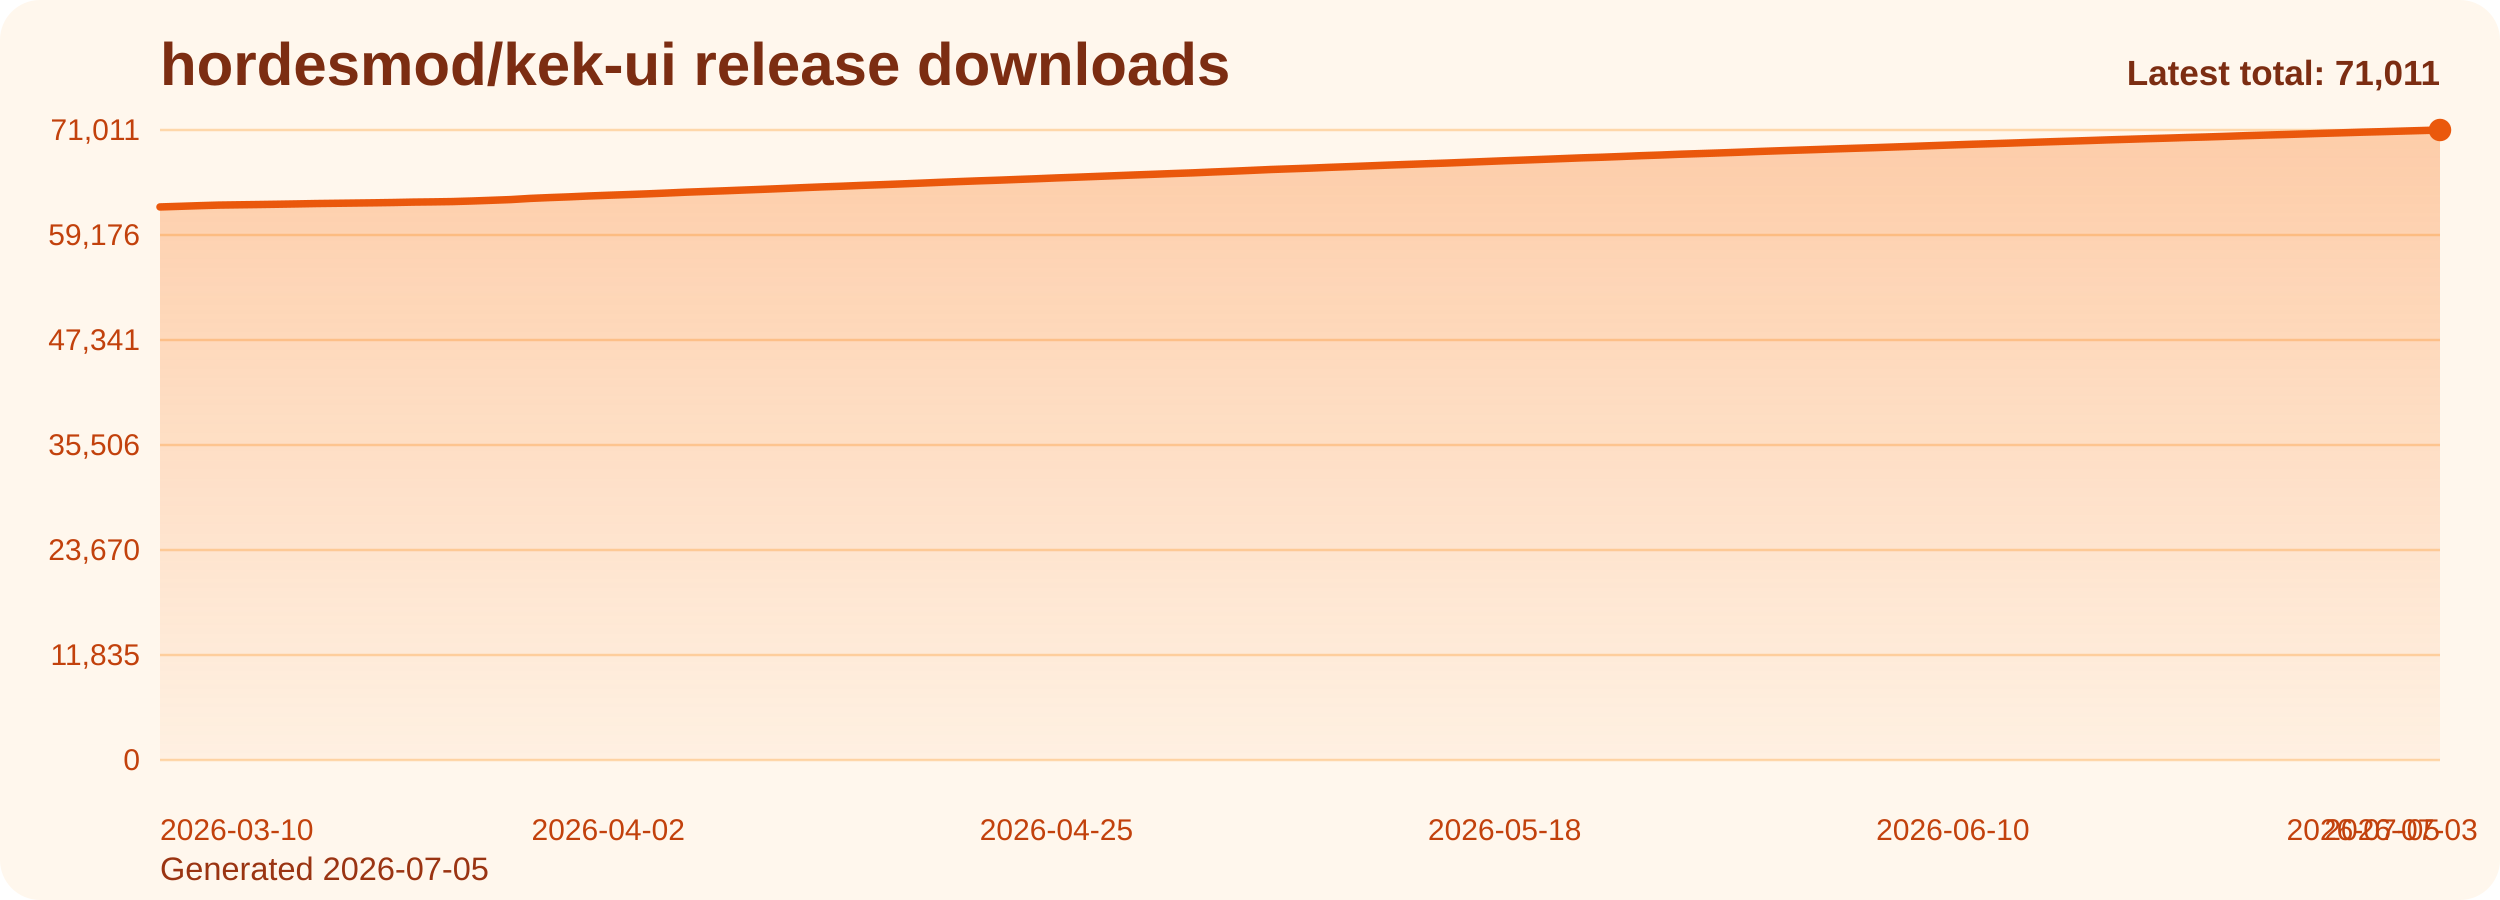
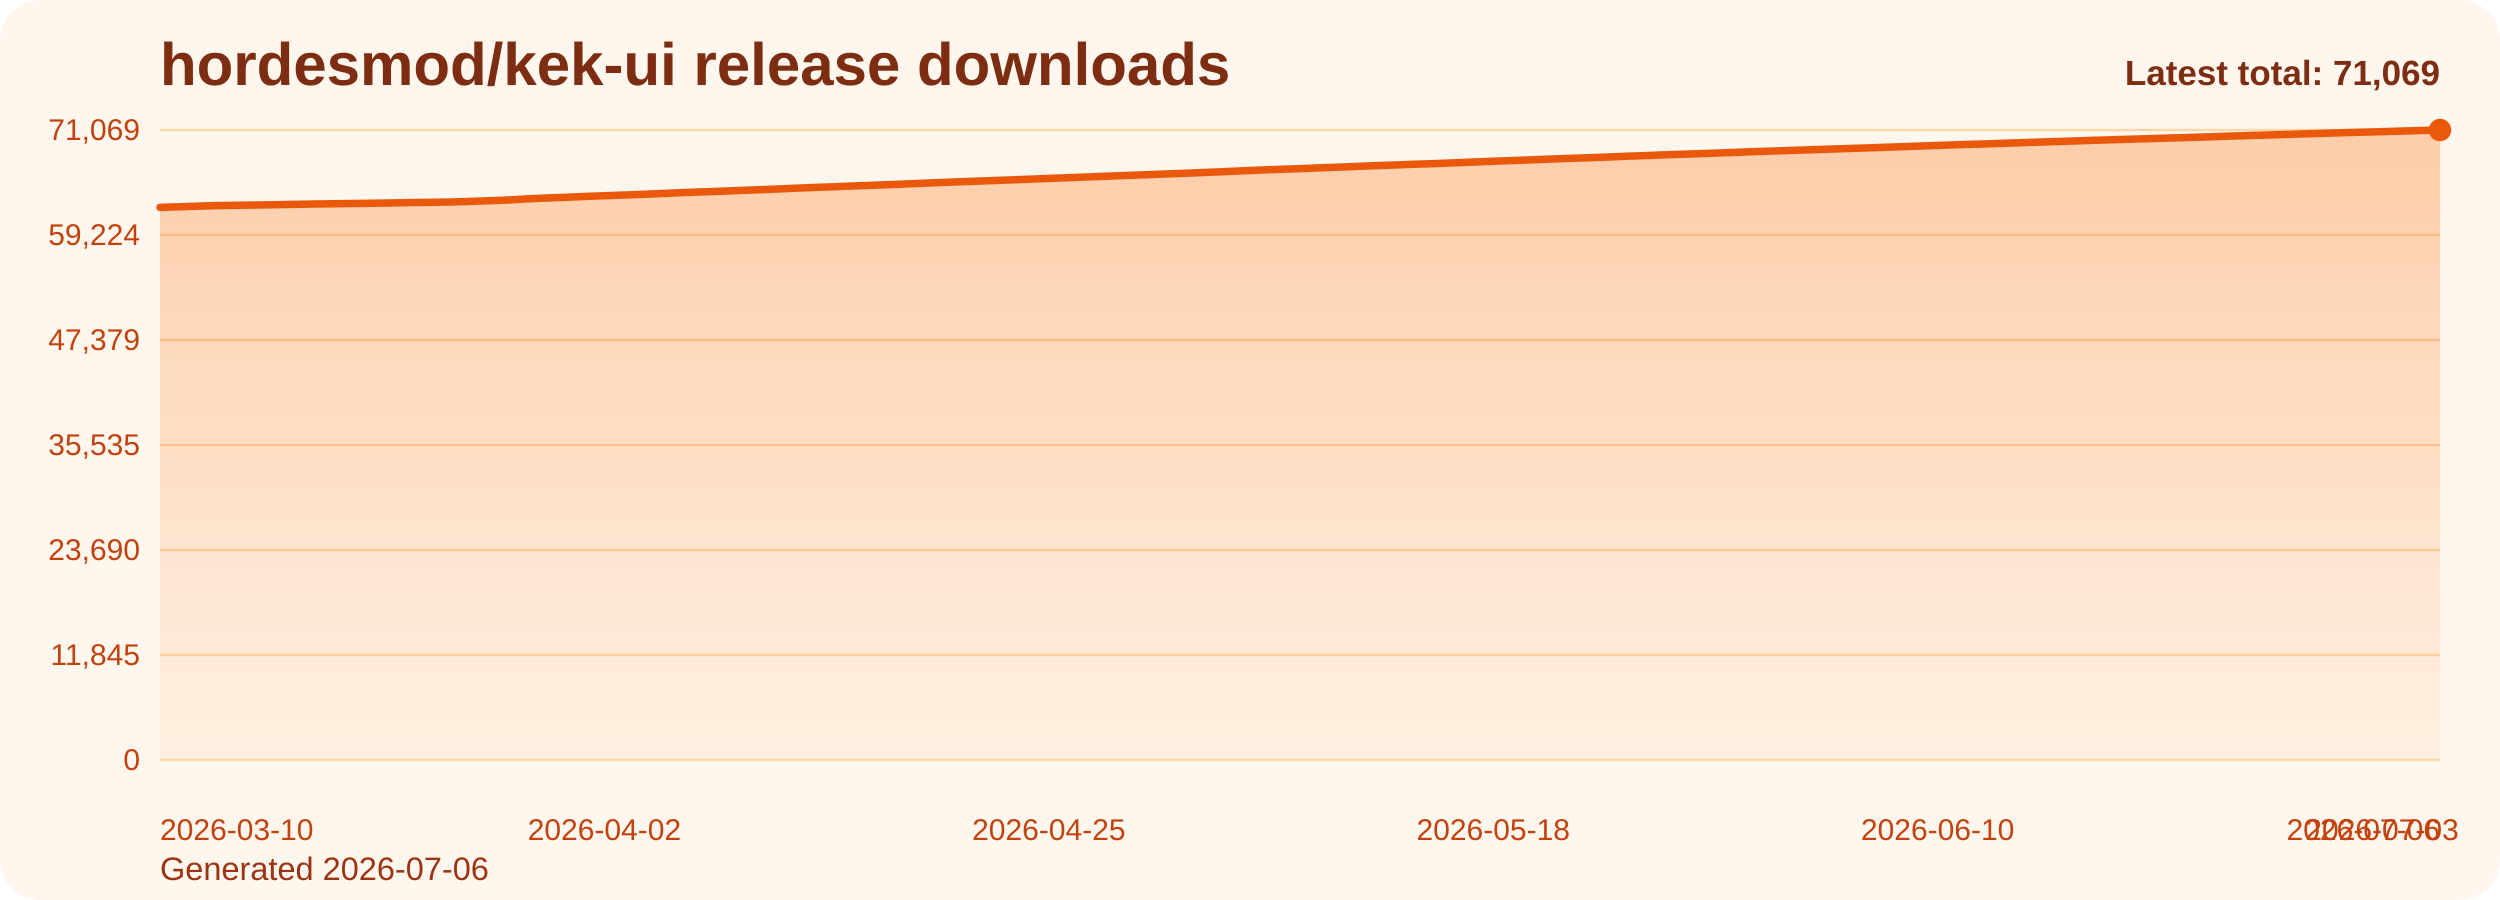
<svg xmlns="http://www.w3.org/2000/svg" viewBox="0 0 1000 360" role="img" aria-label="hordesmod/kek-ui release downloads chart">
  <defs>
    <linearGradient id="fill-total-trend-orange" x1="0" y1="0" x2="0" y2="1">
      <stop offset="0%" stop-color="#f97316" stop-opacity="0.32" />
      <stop offset="100%" stop-color="#f97316" stop-opacity="0.05" />
    </linearGradient>
    <style>
      .bg { fill: #fff7ed; }
      .title { font: 700 24px Arial, sans-serif; fill: #7c2d12; }
      .sub { font: 400 13px Arial, sans-serif; fill: #9a3412; }
      .grid { stroke: #fed7aa; stroke-width: 1; }
      .axis { font: 400 12px Arial, sans-serif; fill: #c2410c; }
      .line { fill: none; stroke: #ea580c; stroke-width: 3; stroke-linecap: round; stroke-linejoin: round; }
      .dot { fill: #ea580c; }
      .value { font: 600 11px Arial, sans-serif; fill: #9a3412; }
      .latest { font: 700 14px Arial, sans-serif; fill: #7c2d12; }
    </style>
  </defs>
  <rect class="bg" x="0" y="0" width="1000" height="360" rx="16" />
  <text class="title" x="64" y="34">hordesmod/kek-ui release downloads</text>
-   <text class="sub" x="64" y="352">Generated 2026-07-05</text>
+   <text class="sub" x="64" y="352">Generated 2026-07-06</text>
  <line x1="64" y1="52.00" x2="976" y2="52.00" class="grid" />
-   <text x="56" y="56.00" text-anchor="end" class="axis">71,011</text>
+   <text x="56" y="56.00" text-anchor="end" class="axis">71,069</text>
  <line x1="64" y1="94.00" x2="976" y2="94.00" class="grid" />
-   <text x="56" y="98.00" text-anchor="end" class="axis">59,176</text>
+   <text x="56" y="98.00" text-anchor="end" class="axis">59,224</text>
  <line x1="64" y1="136.00" x2="976" y2="136.00" class="grid" />
-   <text x="56" y="140.00" text-anchor="end" class="axis">47,341</text>
+   <text x="56" y="140.00" text-anchor="end" class="axis">47,379</text>
  <line x1="64" y1="178.00" x2="976" y2="178.00" class="grid" />
-   <text x="56" y="182.00" text-anchor="end" class="axis">35,506</text>
+   <text x="56" y="182.00" text-anchor="end" class="axis">35,535</text>
  <line x1="64" y1="220.00" x2="976" y2="220.00" class="grid" />
-   <text x="56" y="224.00" text-anchor="end" class="axis">23,670</text>
+   <text x="56" y="224.00" text-anchor="end" class="axis">23,690</text>
  <line x1="64" y1="262.00" x2="976" y2="262.00" class="grid" />
-   <text x="56" y="266.00" text-anchor="end" class="axis">11,835</text>
+   <text x="56" y="266.00" text-anchor="end" class="axis">11,845</text>
  <line x1="64" y1="304.00" x2="976" y2="304.00" class="grid" />
  <text x="56" y="308.00" text-anchor="end" class="axis">0</text>
-   <path d="M 64.00 304 L 64.00 82.78 L 71.79 82.53 L 79.59 82.27 L 87.38 82.04 L 95.18 81.93 L 102.97 81.82 L 110.77 81.70 L 118.56 81.57 L 126.36 81.42 L 134.15 81.32 L 141.95 81.22 L 149.74 81.12 L 157.54 81.00 L 165.33 80.84 L 173.13 80.75 L 180.92 80.63 L 188.72 80.40 L 196.51 80.12 L 204.31 79.83 L 212.10 79.36 L 219.90 79.03 L 227.69 78.74 L 235.49 78.39 L 243.28 78.10 L 251.08 77.83 L 258.87 77.54 L 266.67 77.22 L 274.46 76.87 L 282.26 76.59 L 290.05 76.31 L 297.85 76.00 L 305.64 75.71 L 313.44 75.39 L 321.23 75.06 L 329.03 74.75 L 336.82 74.48 L 344.62 74.16 L 352.41 73.88 L 360.21 73.58 L 368.00 73.27 L 375.79 72.94 L 383.59 72.63 L 391.38 72.34 L 399.18 72.08 L 406.97 71.78 L 414.77 71.49 L 422.56 71.17 L 430.36 70.89 L 438.15 70.59 L 445.95 70.29 L 453.74 69.99 L 461.54 69.71 L 469.33 69.41 L 477.13 69.14 L 484.92 68.80 L 492.72 68.49 L 500.51 68.15 L 508.31 67.80 L 516.10 67.53 L 523.90 67.26 L 531.69 66.94 L 539.49 66.66 L 547.28 66.36 L 555.08 66.05 L 562.87 65.77 L 570.67 65.49 L 578.46 65.23 L 586.26 64.92 L 594.05 64.61 L 601.85 64.30 L 609.64 64.02 L 617.44 63.73 L 625.23 63.43 L 633.03 63.13 L 640.82 62.89 L 648.62 62.59 L 656.41 62.27 L 664.21 62.01 L 672.00 61.69 L 679.79 61.44 L 687.59 61.18 L 695.38 60.90 L 703.18 60.60 L 710.97 60.33 L 718.77 60.07 L 726.56 59.82 L 734.36 59.55 L 742.15 59.30 L 749.95 59.06 L 757.74 58.79 L 765.54 58.52 L 773.33 58.24 L 781.13 57.97 L 788.92 57.70 L 796.72 57.47 L 804.51 57.22 L 812.31 56.95 L 820.10 56.70 L 827.90 56.46 L 835.69 56.21 L 843.49 55.94 L 851.28 55.71 L 859.08 55.47 L 866.87 55.25 L 874.67 55.00 L 882.46 54.79 L 890.26 54.54 L 898.05 54.27 L 905.85 54.04 L 913.64 53.82 L 921.44 53.58 L 929.23 53.33 L 937.03 53.11 L 944.82 52.87 L 952.62 52.67 L 960.41 52.45 L 968.21 52.23 L 976.00 52.00 L 976.00 304 Z" fill="url(#fill-total-trend-orange)" />
-   <polyline class="line" points="64.00,82.78 71.79,82.53 79.59,82.27 87.38,82.04 95.18,81.93 102.97,81.82 110.77,81.70 118.56,81.57 126.36,81.42 134.15,81.32 141.95,81.22 149.74,81.12 157.54,81.00 165.33,80.84 173.13,80.75 180.92,80.63 188.72,80.40 196.51,80.12 204.31,79.83 212.10,79.36 219.90,79.03 227.69,78.74 235.49,78.39 243.28,78.10 251.08,77.83 258.87,77.54 266.67,77.22 274.46,76.87 282.26,76.59 290.05,76.31 297.85,76.00 305.64,75.71 313.44,75.39 321.23,75.06 329.03,74.75 336.82,74.48 344.62,74.16 352.41,73.88 360.21,73.58 368.00,73.27 375.79,72.94 383.59,72.63 391.38,72.34 399.18,72.08 406.97,71.78 414.77,71.49 422.56,71.17 430.36,70.89 438.15,70.59 445.95,70.29 453.74,69.99 461.54,69.71 469.33,69.41 477.13,69.14 484.92,68.80 492.72,68.49 500.51,68.15 508.31,67.80 516.10,67.53 523.90,67.26 531.69,66.94 539.49,66.66 547.28,66.36 555.08,66.05 562.87,65.77 570.67,65.49 578.46,65.23 586.26,64.92 594.05,64.61 601.85,64.30 609.64,64.02 617.44,63.73 625.23,63.43 633.03,63.13 640.82,62.89 648.62,62.59 656.41,62.27 664.21,62.01 672.00,61.69 679.79,61.44 687.59,61.18 695.38,60.90 703.18,60.60 710.97,60.33 718.77,60.07 726.56,59.82 734.36,59.55 742.15,59.30 749.95,59.06 757.74,58.79 765.54,58.52 773.33,58.24 781.13,57.97 788.92,57.70 796.72,57.47 804.51,57.22 812.31,56.95 820.10,56.70 827.90,56.46 835.69,56.21 843.49,55.94 851.28,55.71 859.08,55.47 866.87,55.25 874.67,55.00 882.46,54.79 890.26,54.54 898.05,54.27 905.85,54.04 913.64,53.82 921.44,53.58 929.23,53.33 937.03,53.11 944.82,52.87 952.62,52.67 960.41,52.45 968.21,52.23 976.00,52.00" />
+   <path d="M 64.00 304 L 64.00 82.96 L 71.73 82.71 L 79.46 82.45 L 87.19 82.22 L 94.92 82.11 L 102.64 82.00 L 110.37 81.88 L 118.10 81.75 L 125.83 81.60 L 133.56 81.50 L 141.29 81.40 L 149.02 81.30 L 156.75 81.18 L 164.47 81.02 L 172.20 80.93 L 179.93 80.81 L 187.66 80.58 L 195.39 80.30 L 203.12 80.01 L 210.85 79.54 L 218.58 79.21 L 226.31 78.92 L 234.03 78.58 L 241.76 78.29 L 249.49 78.02 L 257.22 77.73 L 264.95 77.40 L 272.68 77.05 L 280.41 76.78 L 288.14 76.50 L 295.86 76.19 L 303.59 75.90 L 311.32 75.58 L 319.05 75.25 L 326.78 74.94 L 334.51 74.67 L 342.24 74.35 L 349.97 74.07 L 357.69 73.77 L 365.42 73.46 L 373.15 73.13 L 380.88 72.82 L 388.61 72.53 L 396.34 72.26 L 404.07 71.97 L 411.80 71.68 L 419.53 71.36 L 427.25 71.08 L 434.98 70.78 L 442.71 70.48 L 450.44 70.18 L 458.17 69.90 L 465.90 69.61 L 473.63 69.33 L 481.36 69.00 L 489.08 68.68 L 496.81 68.34 L 504.54 68.00 L 512.27 67.72 L 520.00 67.46 L 527.73 67.14 L 535.46 66.85 L 543.19 66.55 L 550.92 66.24 L 558.64 65.97 L 566.37 65.68 L 574.10 65.43 L 581.83 65.12 L 589.56 64.80 L 597.29 64.50 L 605.02 64.21 L 612.75 63.93 L 620.47 63.62 L 628.20 63.33 L 635.93 63.09 L 643.66 62.79 L 651.39 62.46 L 659.12 62.21 L 666.85 61.89 L 674.58 61.64 L 682.31 61.38 L 690.03 61.10 L 697.76 60.80 L 705.49 60.53 L 713.22 60.27 L 720.95 60.02 L 728.68 59.75 L 736.41 59.50 L 744.14 59.26 L 751.86 58.99 L 759.59 58.72 L 767.32 58.44 L 775.05 58.17 L 782.78 57.90 L 790.51 57.67 L 798.24 57.43 L 805.97 57.16 L 813.69 56.90 L 821.42 56.66 L 829.15 56.41 L 836.88 56.15 L 844.61 55.91 L 852.34 55.67 L 860.07 55.45 L 867.80 55.20 L 875.53 54.99 L 883.25 54.75 L 890.98 54.47 L 898.71 54.24 L 906.44 54.02 L 914.17 53.78 L 921.90 53.53 L 929.63 53.31 L 937.36 53.07 L 945.08 52.87 L 952.81 52.66 L 960.54 52.44 L 968.27 52.21 L 976.00 52.00 L 976.00 304 Z" fill="url(#fill-total-trend-orange)" />
+   <polyline class="line" points="64.00,82.96 71.73,82.71 79.46,82.45 87.19,82.22 94.92,82.11 102.64,82.00 110.37,81.88 118.10,81.75 125.83,81.60 133.56,81.50 141.29,81.40 149.02,81.30 156.75,81.18 164.47,81.02 172.20,80.93 179.93,80.81 187.66,80.58 195.39,80.30 203.12,80.01 210.85,79.54 218.58,79.21 226.31,78.92 234.03,78.58 241.76,78.29 249.49,78.02 257.22,77.73 264.95,77.40 272.68,77.05 280.41,76.78 288.14,76.50 295.86,76.19 303.59,75.90 311.32,75.58 319.05,75.25 326.78,74.94 334.51,74.67 342.24,74.35 349.97,74.07 357.69,73.77 365.42,73.46 373.15,73.13 380.88,72.82 388.61,72.53 396.34,72.26 404.07,71.97 411.80,71.68 419.53,71.36 427.25,71.08 434.98,70.78 442.71,70.48 450.44,70.18 458.17,69.90 465.90,69.61 473.63,69.33 481.36,69.00 489.08,68.68 496.81,68.34 504.54,68.00 512.27,67.72 520.00,67.46 527.73,67.14 535.46,66.85 543.19,66.55 550.92,66.24 558.64,65.97 566.37,65.68 574.10,65.43 581.83,65.12 589.56,64.80 597.29,64.50 605.02,64.21 612.75,63.93 620.47,63.62 628.20,63.33 635.93,63.09 643.66,62.79 651.39,62.46 659.12,62.21 666.85,61.89 674.58,61.64 682.31,61.38 690.03,61.10 697.76,60.80 705.49,60.53 713.22,60.27 720.95,60.02 728.68,59.75 736.41,59.50 744.14,59.26 751.86,58.99 759.59,58.72 767.32,58.44 775.05,58.17 782.78,57.90 790.51,57.67 798.24,57.43 805.97,57.16 813.69,56.90 821.42,56.66 829.15,56.41 836.88,56.15 844.61,55.91 852.34,55.67 860.07,55.45 867.80,55.20 875.53,54.99 883.25,54.75 890.98,54.47 898.71,54.24 906.44,54.02 914.17,53.78 921.90,53.53 929.63,53.31 937.36,53.07 945.08,52.87 952.81,52.66 960.54,52.44 968.27,52.21 976.00,52.00" />
  <circle class="dot" cx="976.00" cy="52.00" r="4.5" />
  <text class="axis" x="64.00" y="336" text-anchor="start">2026-03-10</text>
-   <text class="axis" x="243.28" y="336" text-anchor="middle">2026-04-02</text>
-   <text class="axis" x="422.56" y="336" text-anchor="middle">2026-04-25</text>
-   <text class="axis" x="601.85" y="336" text-anchor="middle">2026-05-18</text>
-   <text class="axis" x="781.13" y="336" text-anchor="middle">2026-06-10</text>
-   <text class="axis" x="960.41" y="336" text-anchor="middle">2026-07-03</text>
-   <text class="axis" x="976.00" y="336" text-anchor="end">2026-07-05</text>
-   <text class="latest" x="976" y="34" text-anchor="end">Latest total: 71,011</text>
+   <text class="axis" x="241.76" y="336" text-anchor="middle">2026-04-02</text>
+   <text class="axis" x="419.53" y="336" text-anchor="middle">2026-04-25</text>
+   <text class="axis" x="597.29" y="336" text-anchor="middle">2026-05-18</text>
+   <text class="axis" x="775.05" y="336" text-anchor="middle">2026-06-10</text>
+   <text class="axis" x="952.81" y="336" text-anchor="middle">2026-07-03</text>
+   <text class="axis" x="976.00" y="336" text-anchor="end">2026-07-06</text>
+   <text class="latest" x="976" y="34" text-anchor="end">Latest total: 71,069</text>
</svg>
